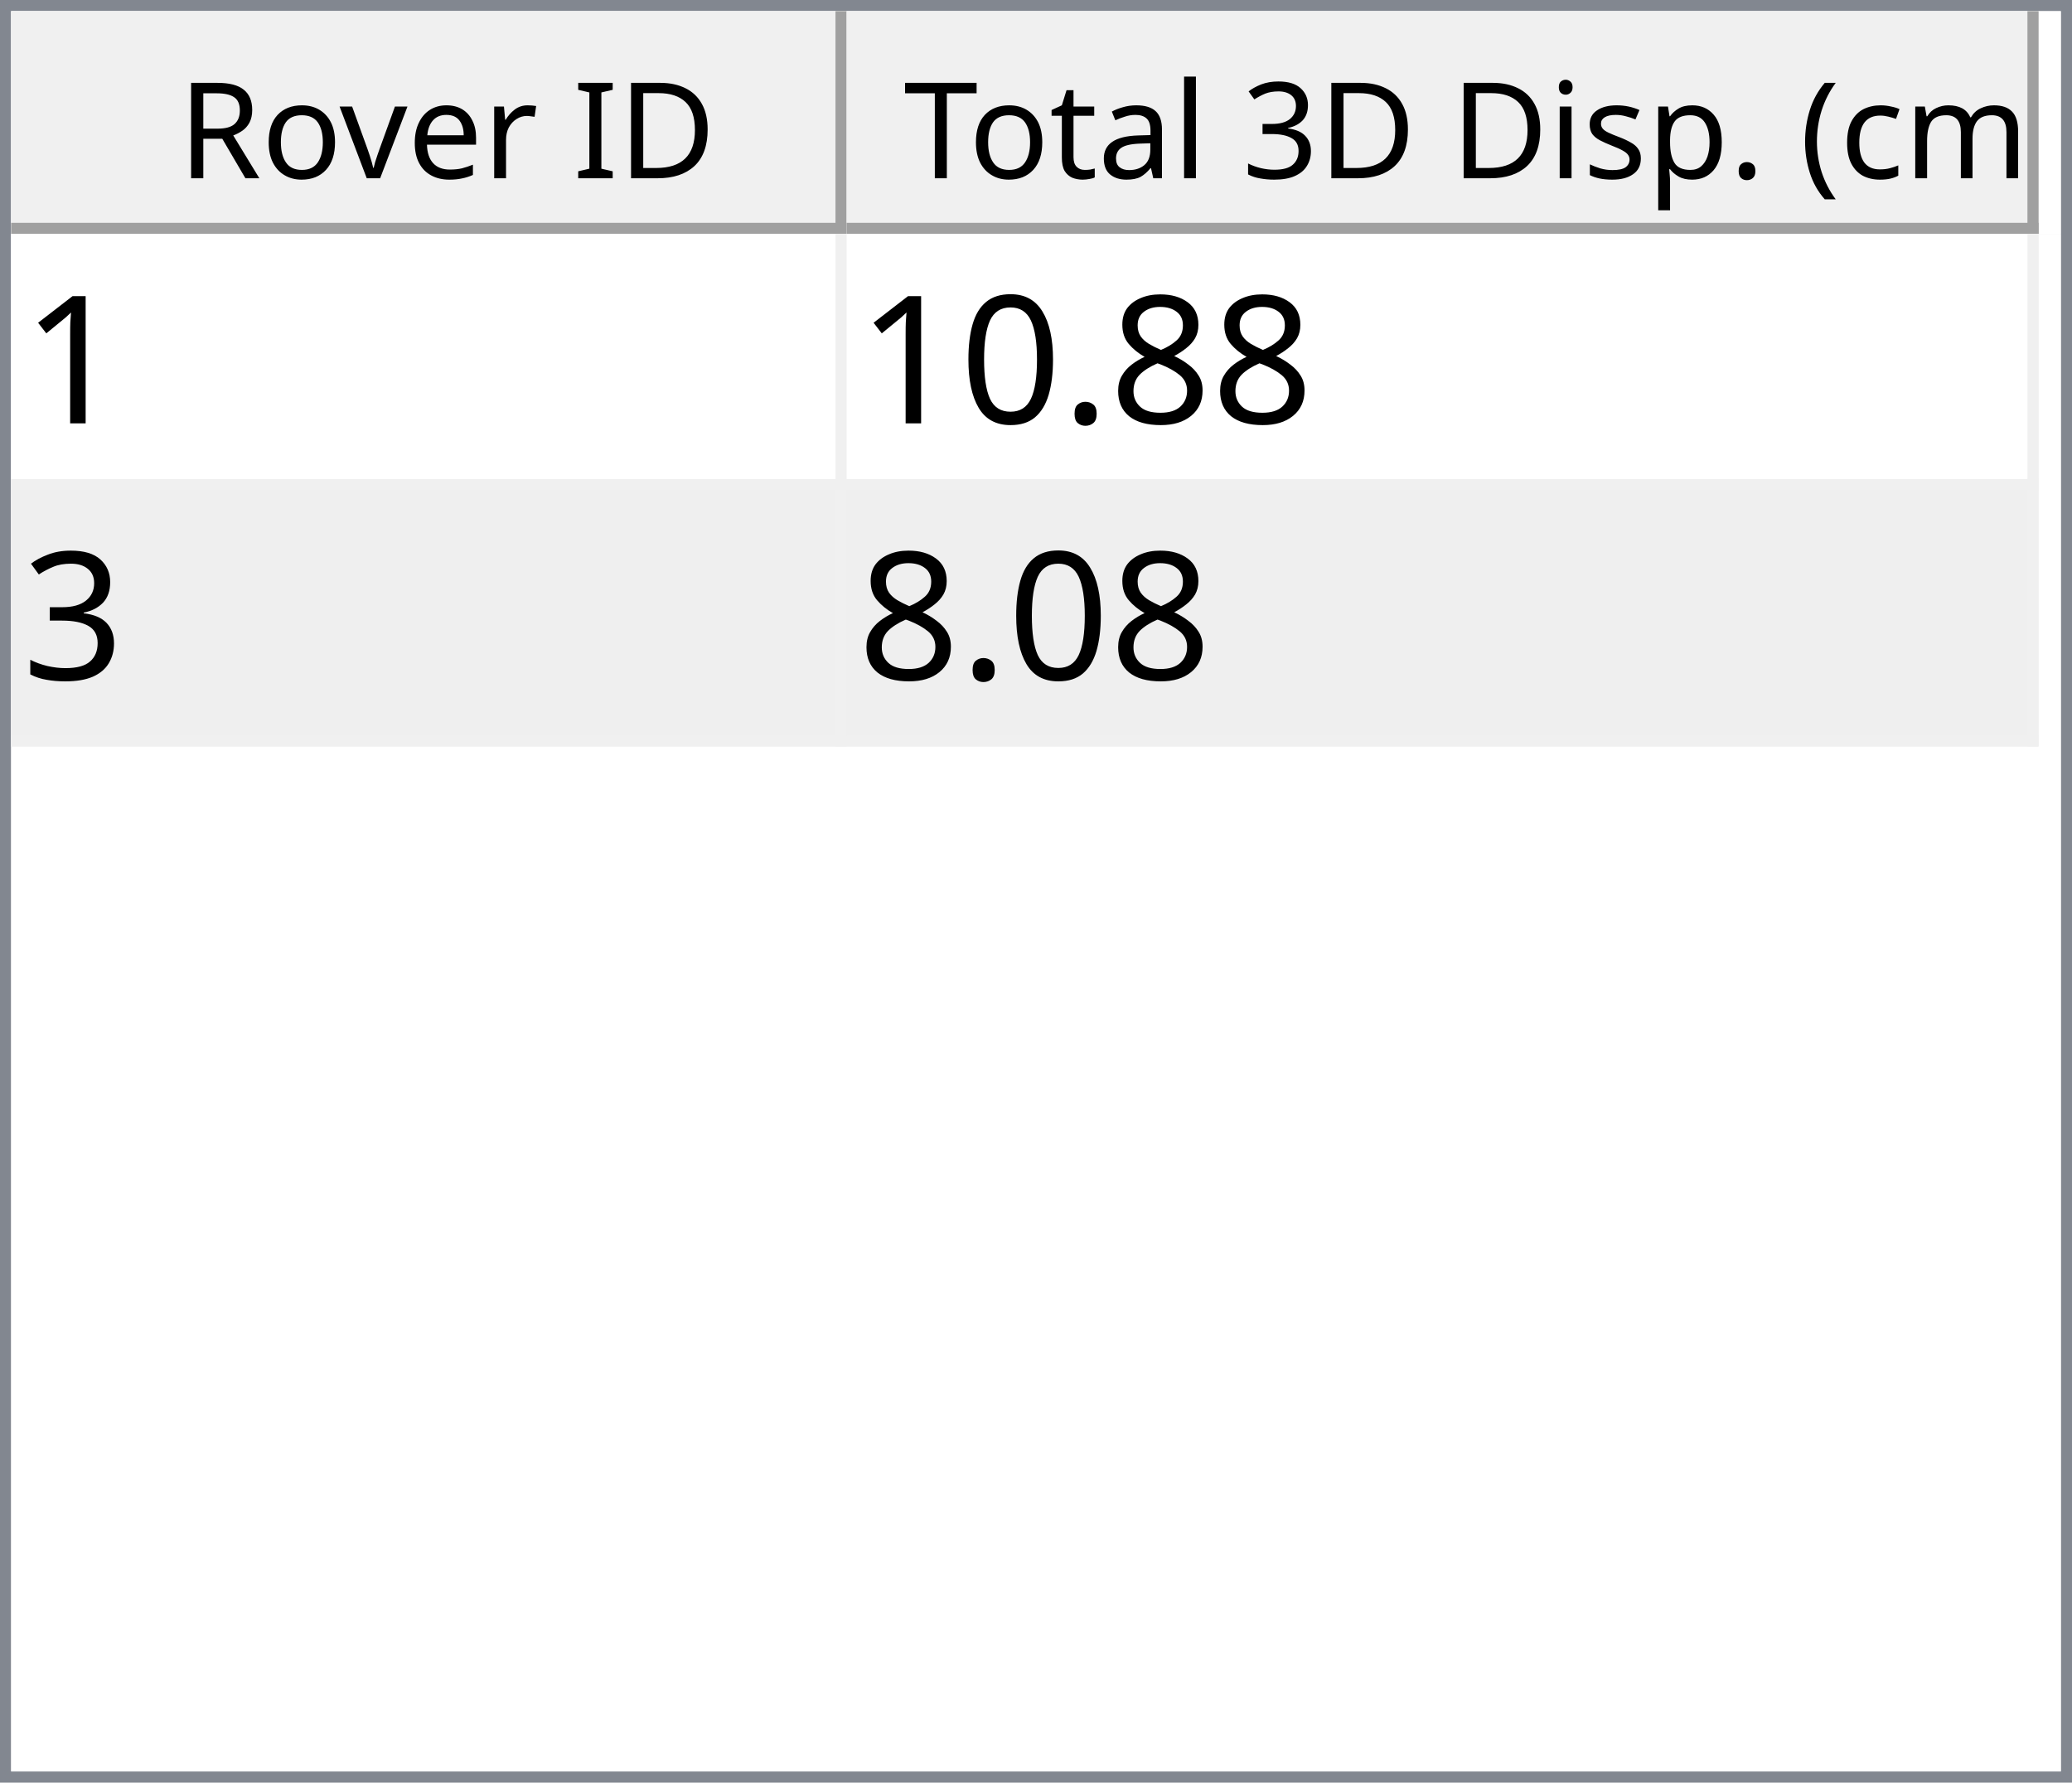
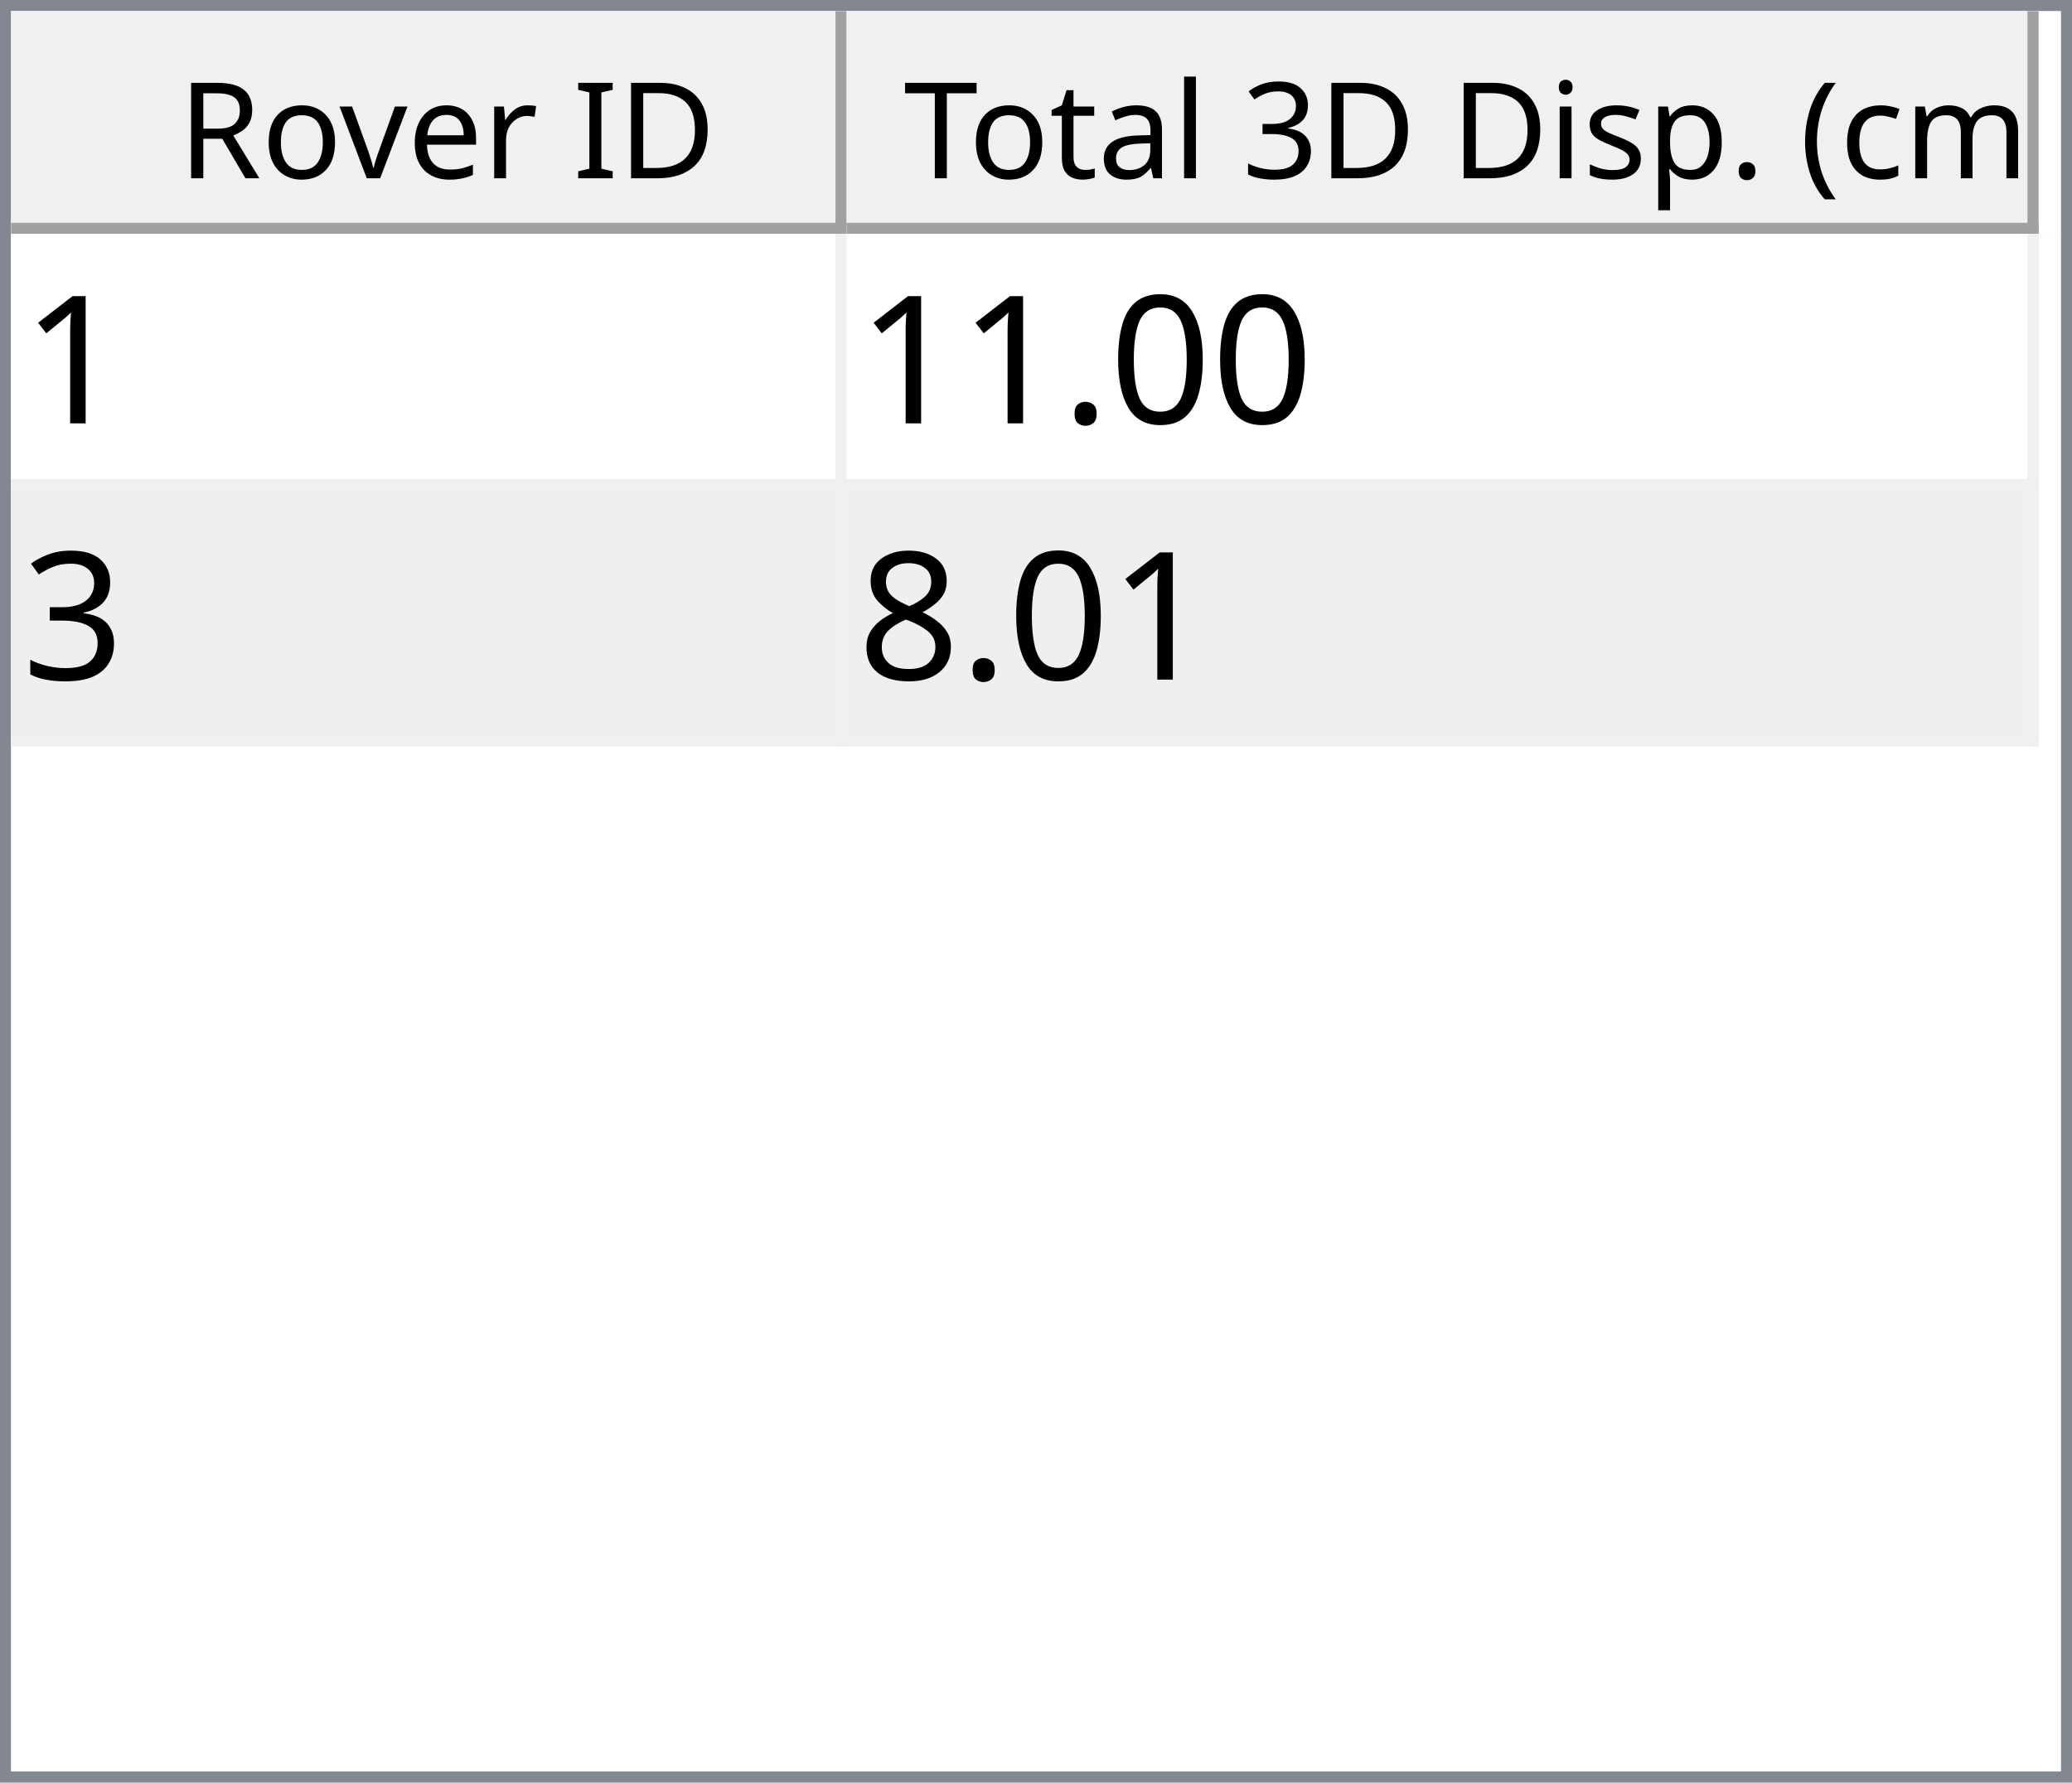
<svg xmlns="http://www.w3.org/2000/svg" style="fill-opacity:1; color-rendering:auto; color-interpolation:auto; text-rendering:auto; stroke:black; stroke-linecap:square; stroke-miterlimit:10; shape-rendering:auto; stroke-opacity:1; fill:black; stroke-dasharray:none; font-weight:normal; stroke-width:1; font-family:'Dialog'; font-style:normal; stroke-linejoin:miter; font-size:12px; stroke-dashoffset:0; image-rendering:auto;" width="186" height="160">
  <defs id="genericDefs" />
  <g>
    <defs id="defs1">
      <clipPath clipPathUnits="userSpaceOnUse" id="clipPath1">
        <path d="M0 0 L186 0 L186 160 L0 160 L0 0 Z" />
      </clipPath>
      <clipPath clipPathUnits="userSpaceOnUse" id="clipPath2">
        <path d="M0 0 L0 160 L186 160 L186 0 Z" />
      </clipPath>
      <clipPath clipPathUnits="userSpaceOnUse" id="clipPath3">
        <path d="M0 0 L0 20 L184 20 L184 0 Z" />
      </clipPath>
      <clipPath clipPathUnits="userSpaceOnUse" id="clipPath4">
        <path d="M0 0 L0 20 L75 20 L75 0 Z" />
      </clipPath>
      <clipPath clipPathUnits="userSpaceOnUse" id="clipPath5">
        <path d="M1 1 L1 19 L74 19 L74 1 Z" />
      </clipPath>
      <clipPath clipPathUnits="userSpaceOnUse" id="clipPath6">
        <path d="M0 0 L0 18 L73 18 L73 0 Z" />
      </clipPath>
      <clipPath clipPathUnits="userSpaceOnUse" id="clipPath7">
        <path d="M-0.5 -0.5 L-0.5 19.5 L74.5 19.5 L74.5 -0.5 Z" />
      </clipPath>
      <clipPath clipPathUnits="userSpaceOnUse" id="clipPath8">
        <path d="M0 0 L0 20 L107 20 L107 0 Z" />
      </clipPath>
      <clipPath clipPathUnits="userSpaceOnUse" id="clipPath9">
        <path d="M1 1 L1 19 L106 19 L106 1 Z" />
      </clipPath>
      <clipPath clipPathUnits="userSpaceOnUse" id="clipPath10">
        <path d="M0 0 L0 18 L105 18 L105 0 Z" />
      </clipPath>
      <clipPath clipPathUnits="userSpaceOnUse" id="clipPath11">
        <path d="M-0.5 -0.5 L-0.5 19.5 L106.5 19.5 L106.5 -0.5 Z" />
      </clipPath>
      <clipPath clipPathUnits="userSpaceOnUse" id="clipPath12">
        <path d="M0 0 L0 138 L184 138 L184 0 Z" />
      </clipPath>
      <clipPath clipPathUnits="userSpaceOnUse" id="clipPath13">
        <path d="M0 0 L0 46 L182 46 L182 0 Z" />
      </clipPath>
      <clipPath clipPathUnits="userSpaceOnUse" id="clipPath14">
        <path d="M-0.5 -0.5 L-0.5 45.5 L181.5 45.5 L181.5 -0.5 Z" />
      </clipPath>
      <clipPath clipPathUnits="userSpaceOnUse" id="clipPath15">
        <path d="M0 0 L0 22 L74 22 L74 0 Z" />
      </clipPath>
      <clipPath clipPathUnits="userSpaceOnUse" id="clipPath16">
        <path d="M0 0 L0 22 L106 22 L106 0 Z" />
      </clipPath>
      <font horiz-adv-x="64.551" id="font1">
        <font-face ascent="107.91" descent="25.098" units-per-em="100" style="font-style:normal; font-family:Segoe UI; font-weight:normal;" />
        <missing-glyph horiz-adv-x="64.551" d="M8.109 0 L8.109 68.266 L56.453 68.266 L56.453 0 L8.109 0 ZM15.328 7.234 L49.219 7.234 L49.219 61.031 L15.328 61.031 L15.328 7.234 Z" />
        <glyph unicode="D" horiz-adv-x="70.117" d="M9.188 0 L9.188 70.016 L28.516 70.016 Q65.531 70.016 65.531 35.891 Q65.531 19.672 55.25 9.836 Q44.969 0 27.734 0 L9.188 0 ZM17.391 62.594 L17.391 7.422 L27.828 7.422 Q41.609 7.422 49.273 14.797 Q56.938 22.172 56.938 35.688 Q56.938 62.594 28.328 62.594 L17.391 62.594 Z" />
        <glyph unicode="I" horiz-adv-x="26.611" d="M17.391 0 L9.188 0 L9.188 70.016 L17.391 70.016 L17.391 0 Z" />
        <glyph unicode=" " horiz-adv-x="27.393" d="" />
        <glyph unicode="r" horiz-adv-x="34.766" d="M34.188 41.891 Q32.078 43.5 28.125 43.5 Q23 43.5 19.555 38.672 Q16.109 33.844 16.109 25.484 L16.109 0 L8.109 0 L8.109 50 L16.109 50 L16.109 39.703 L16.312 39.703 Q18.016 44.969 21.531 47.922 Q25.047 50.875 29.391 50.875 Q32.516 50.875 34.188 50.203 L34.188 41.891 Z" />
        <glyph unicode="e" horiz-adv-x="52.295" d="M48.297 23 L12.984 23 Q13.188 14.656 17.484 10.109 Q21.781 5.562 29.297 5.562 Q37.75 5.562 44.828 11.141 L44.828 3.609 Q38.234 -1.172 27.391 -1.172 Q16.797 -1.172 10.742 5.641 Q4.688 12.453 4.688 24.812 Q4.688 36.469 11.305 43.82 Q17.922 51.172 27.734 51.172 Q37.547 51.172 42.922 44.828 Q48.297 38.484 48.297 27.203 L48.297 23 ZM40.094 29.781 Q40.047 36.719 36.75 40.578 Q33.453 44.438 27.594 44.438 Q21.922 44.438 17.969 40.383 Q14.016 36.328 13.094 29.781 L40.094 29.781 Z" />
        <glyph unicode="v" horiz-adv-x="47.9" d="M47.406 50 L27.484 0 L19.625 0 L0.688 50 L9.469 50 L22.172 13.672 Q23.578 9.672 23.922 6.688 L24.125 6.688 Q24.609 10.453 25.688 13.484 L38.969 50 L47.406 50 Z" />
        <glyph unicode="o" horiz-adv-x="58.594" d="M29 -1.172 Q17.922 -1.172 11.305 5.836 Q4.688 12.844 4.688 24.422 Q4.688 37.016 11.57 44.094 Q18.453 51.172 30.172 51.172 Q41.359 51.172 47.633 44.289 Q53.906 37.406 53.906 25.203 Q53.906 13.234 47.141 6.031 Q40.375 -1.172 29 -1.172 ZM29.594 44.438 Q21.875 44.438 17.383 39.188 Q12.891 33.938 12.891 24.703 Q12.891 15.828 17.43 10.695 Q21.969 5.562 29.594 5.562 Q37.359 5.562 41.531 10.594 Q45.703 15.625 45.703 24.906 Q45.703 34.281 41.531 39.359 Q37.359 44.438 29.594 44.438 Z" />
        <glyph unicode="R" horiz-adv-x="59.814" d="M59.375 0 L49.609 0 L37.891 19.625 Q36.281 22.359 34.766 24.289 Q33.25 26.219 31.664 27.438 Q30.078 28.656 28.25 29.219 Q26.422 29.781 24.125 29.781 L17.391 29.781 L17.391 0 L9.188 0 L9.188 70.016 L30.078 70.016 Q34.672 70.016 38.555 68.867 Q42.438 67.719 45.289 65.375 Q48.141 63.031 49.758 59.547 Q51.375 56.062 51.375 51.375 Q51.375 47.703 50.273 44.656 Q49.172 41.609 47.148 39.211 Q45.125 36.812 42.266 35.133 Q39.406 33.453 35.844 32.516 L35.844 32.328 Q37.594 31.547 38.891 30.547 Q40.188 29.547 41.359 28.18 Q42.531 26.812 43.68 25.078 Q44.828 23.344 46.234 21.047 L59.375 0 ZM17.391 62.594 L17.391 37.203 L28.516 37.203 Q31.594 37.203 34.203 38.133 Q36.812 39.062 38.719 40.797 Q40.625 42.531 41.703 45.047 Q42.781 47.562 42.781 50.688 Q42.781 56.297 39.141 59.445 Q35.5 62.594 28.609 62.594 L17.391 62.594 Z" />
        <glyph unicode=")" horiz-adv-x="30.176" d="M8.297 -15.922 L1.172 -15.922 Q16.406 2.344 16.406 26.812 Q16.406 51.469 1.078 70.016 L8.297 70.016 Q23.531 52.156 23.531 26.703 Q23.531 1.375 8.297 -15.922 Z" />
        <glyph unicode="m" horiz-adv-x="86.133" d="M79.109 0 L71.094 0 L71.094 28.719 Q71.094 37.016 68.531 40.727 Q65.969 44.438 59.906 44.438 Q54.781 44.438 51.195 39.75 Q47.609 35.062 47.609 28.516 L47.609 0 L39.594 0 L39.594 29.688 Q39.594 44.438 28.219 44.438 Q22.953 44.438 19.531 40.016 Q16.109 35.594 16.109 28.516 L16.109 0 L8.109 0 L8.109 50 L16.109 50 L16.109 42.094 L16.312 42.094 Q21.625 51.172 31.844 51.172 Q36.969 51.172 40.773 48.312 Q44.578 45.453 46 40.828 Q51.562 51.172 62.594 51.172 Q79.109 51.172 79.109 30.812 L79.109 0 Z" />
        <glyph unicode="c" horiz-adv-x="46.191" d="M42.188 2.297 Q36.422 -1.172 28.516 -1.172 Q17.828 -1.172 11.258 5.789 Q4.688 12.75 4.688 23.828 Q4.688 36.188 11.766 43.68 Q18.844 51.172 30.672 51.172 Q37.25 51.172 42.281 48.734 L42.281 40.531 Q36.719 44.438 30.375 44.438 Q22.703 44.438 17.797 38.945 Q12.891 33.453 12.891 24.516 Q12.891 15.719 17.508 10.641 Q22.125 5.562 29.891 5.562 Q36.422 5.562 42.188 9.906 L42.188 2.297 Z" />
        <glyph unicode="(" horiz-adv-x="30.176" d="M29.109 -15.922 L21.969 -15.922 Q6.844 1.375 6.844 26.703 Q6.844 52.156 21.969 70.016 L29.203 70.016 Q13.875 51.469 13.875 26.812 Q13.875 2.344 29.109 -15.922 Z" />
        <glyph unicode="." horiz-adv-x="21.68" d="M10.891 -1.078 Q8.641 -1.078 7.055 0.539 Q5.469 2.156 5.469 4.391 Q5.469 6.641 7.055 8.273 Q8.641 9.906 10.891 9.906 Q13.188 9.906 14.797 8.273 Q16.406 6.641 16.406 4.391 Q16.406 2.156 14.797 0.539 Q13.188 -1.078 10.891 -1.078 Z" />
        <glyph unicode="p" horiz-adv-x="58.789" d="M16.312 7.234 L16.109 7.234 L16.109 -23 L8.109 -23 L8.109 50 L16.109 50 L16.109 41.219 L16.312 41.219 Q22.219 51.172 33.594 51.172 Q43.266 51.172 48.688 44.461 Q54.109 37.75 54.109 26.469 Q54.109 13.922 48 6.375 Q41.891 -1.172 31.297 -1.172 Q21.578 -1.172 16.312 7.234 ZM16.109 27.391 L16.109 20.406 Q16.109 14.203 20.141 9.883 Q24.172 5.562 30.375 5.562 Q37.641 5.562 41.773 11.133 Q45.906 16.703 45.906 26.609 Q45.906 34.969 42.047 39.703 Q38.188 44.438 31.594 44.438 Q24.609 44.438 20.359 39.578 Q16.109 34.719 16.109 27.391 Z" />
        <glyph unicode="s" horiz-adv-x="42.432" d="M5.078 1.812 L5.078 10.406 Q11.625 5.562 19.484 5.562 Q30.031 5.562 30.031 12.594 Q30.031 14.594 29.125 15.992 Q28.219 17.391 26.68 18.461 Q25.141 19.531 23.07 20.383 Q21 21.234 18.609 22.172 Q15.281 23.484 12.766 24.828 Q10.25 26.172 8.57 27.859 Q6.891 29.547 6.031 31.695 Q5.172 33.844 5.172 36.719 Q5.172 40.234 6.789 42.945 Q8.406 45.656 11.086 47.484 Q13.766 49.312 17.211 50.242 Q20.656 51.172 24.312 51.172 Q30.812 51.172 35.938 48.922 L35.938 40.828 Q30.422 44.438 23.25 44.438 Q21 44.438 19.195 43.922 Q17.391 43.406 16.094 42.477 Q14.797 41.547 14.086 40.258 Q13.375 38.969 13.375 37.406 Q13.375 35.453 14.086 34.133 Q14.797 32.812 16.164 31.789 Q17.531 30.766 19.484 29.938 Q21.438 29.109 23.922 28.125 Q27.25 26.859 29.883 25.516 Q32.516 24.172 34.375 22.484 Q36.234 20.797 37.234 18.602 Q38.234 16.406 38.234 13.375 Q38.234 9.672 36.602 6.938 Q34.969 4.203 32.234 2.398 Q29.5 0.594 25.93 -0.289 Q22.359 -1.172 18.453 -1.172 Q10.75 -1.172 5.078 1.812 Z" />
        <glyph unicode="i" horiz-adv-x="24.219" d="M12.203 62.703 Q10.062 62.703 8.547 64.164 Q7.031 65.625 7.031 67.875 Q7.031 70.125 8.547 71.609 Q10.062 73.094 12.203 73.094 Q14.406 73.094 15.945 71.609 Q17.484 70.125 17.484 67.875 Q17.484 65.719 15.945 64.211 Q14.406 62.703 12.203 62.703 ZM16.109 0 L8.109 0 L8.109 50 L16.109 50 L16.109 0 Z" />
        <glyph unicode="3" horiz-adv-x="53.906" d="M46.531 19.828 Q46.531 15.094 44.75 11.211 Q42.969 7.328 39.719 4.57 Q36.469 1.812 31.93 0.297 Q27.391 -1.219 21.922 -1.219 Q11.922 -1.219 6 2.594 L6 11.188 Q13.094 5.609 22.219 5.609 Q25.875 5.609 28.828 6.539 Q31.781 7.469 33.906 9.227 Q36.031 10.984 37.18 13.477 Q38.328 15.969 38.328 19.094 Q38.328 32.812 18.797 32.812 L12.984 32.812 L12.984 39.594 L18.5 39.594 Q35.797 39.594 35.797 52.484 Q35.797 64.406 22.609 64.406 Q15.188 64.406 8.688 59.422 L8.688 67.188 Q15.375 71.188 24.609 71.188 Q29 71.188 32.57 69.969 Q36.141 68.75 38.68 66.555 Q41.219 64.359 42.609 61.281 Q44 58.203 44 54.5 Q44 40.672 30.031 36.719 L30.031 36.531 Q33.594 36.141 36.625 34.797 Q39.656 33.453 41.852 31.305 Q44.047 29.156 45.289 26.25 Q46.531 23.344 46.531 19.828 Z" />
        <glyph unicode="l" horiz-adv-x="24.219" d="M16.109 0 L8.109 0 L8.109 74.031 L16.109 74.031 L16.109 0 Z" />
        <glyph unicode="a" horiz-adv-x="50.879" d="M43.891 0 L35.891 0 L35.891 7.812 L35.688 7.812 Q30.469 -1.172 20.312 -1.172 Q12.844 -1.172 8.617 2.781 Q4.391 6.734 4.391 13.281 Q4.391 27.297 20.906 29.594 L35.891 31.688 Q35.891 44.438 25.594 44.438 Q16.547 44.438 9.281 38.281 L9.281 46.484 Q16.656 51.172 26.266 51.172 Q43.891 51.172 43.891 32.516 L43.891 0 ZM35.891 25.297 L23.828 23.641 Q18.266 22.859 15.43 20.875 Q12.594 18.891 12.594 13.875 Q12.594 10.203 15.211 7.883 Q17.828 5.562 22.172 5.562 Q28.125 5.562 32.008 9.742 Q35.891 13.922 35.891 20.312 L35.891 25.297 Z" />
        <glyph unicode="t" horiz-adv-x="33.887" d="M31.297 0.484 Q28.469 -1.078 23.828 -1.078 Q10.688 -1.078 10.688 13.578 L10.688 43.172 L2.094 43.172 L2.094 50 L10.688 50 L10.688 62.203 L18.703 64.797 L18.703 50 L31.297 50 L31.297 43.172 L18.703 43.172 L18.703 14.984 Q18.703 9.969 20.414 7.82 Q22.125 5.672 26.078 5.672 Q29.109 5.672 31.297 7.328 L31.297 0.484 Z" />
        <glyph unicode="T" horiz-adv-x="52.393" d="M50.594 62.594 L30.375 62.594 L30.375 0 L22.172 0 L22.172 62.594 L2 62.594 L2 70.016 L50.594 70.016 L50.594 62.594 Z" />
      </font>
      <font horiz-adv-x="75.0" id="font2">
        <font-face ascent="100.537" descent="21.973" units-per-em="100" style="font-style:normal; font-family:sans-serif; font-weight:normal;" />
        <missing-glyph horiz-adv-x="75.0" d="M12.5 0 L12.5 62.5 L62.5 62.5 L62.5 0 L12.5 0 ZM14.062 1.562 L60.938 1.562 L60.938 60.938 L14.062 60.938 L14.062 1.562 Z" />
        <glyph unicode="1" horiz-adv-x="55.615" d="M37.25 0 L28.469 0 L28.469 56 Q25.297 52.984 20.141 49.953 Q14.984 46.922 10.891 45.406 L10.891 53.906 Q18.266 57.375 23.781 62.305 Q29.297 67.234 31.594 71.875 L37.25 71.875 L37.25 0 Z" />
+         <glyph unicode="0" horiz-adv-x="55.615" d="M4.156 35.297 Q4.156 48 6.766 55.742 Q9.375 63.484 14.523 67.68 Q19.672 71.875 27.484 71.875 Q33.25 71.875 37.594 69.555 Q41.938 67.234 44.773 62.867 Q47.609 58.5 49.219 52.227 Q50.828 45.953 50.828 35.297 Q50.828 22.703 48.242 14.969 Q45.656 7.234 40.508 3.008 Q35.359 -1.219 27.484 -1.219 Q17.141 -1.219 11.234 6.203 Q4.156 15.141 4.156 35.297 ZM13.188 35.297 Q13.188 17.672 17.312 11.836 Q21.438 6 27.484 6 Q33.547 6 37.672 11.859 Q41.797 17.719 41.797 35.297 Q41.797 52.984 37.672 58.789 Q33.547 64.594 27.391 64.594 Q21.344 64.594 17.719 59.469 Q13.188 52.938 13.188 35.297 Z" />
+         <glyph unicode="." horiz-adv-x="27.783" d="M9.078 0 L9.078 10.016 L19.094 10.016 L19.094 0 L9.078 0 Z" />
+         <glyph unicode="3" horiz-adv-x="55.615" d="M4.203 18.891 L12.984 20.062 Q14.5 12.594 18.141 9.297 Q21.781 6 27 6 Q33.203 6 37.477 10.297 Q41.75 14.594 41.75 20.953 Q41.75 27 37.797 30.93 Q33.844 34.859 27.734 34.859 Q25.25 34.859 21.531 33.891 L22.516 41.609 Q23.391 41.5 23.922 41.5 Q29.547 41.5 34.039 44.43 Q38.531 47.359 38.531 53.469 Q38.531 58.297 35.258 61.477 Q31.984 64.656 26.812 64.656 Q21.688 64.656 18.266 61.43 Q14.844 58.203 13.875 51.766 L5.078 53.328 Q6.688 62.156 12.398 67.016 Q18.109 71.875 26.609 71.875 Q32.469 71.875 37.398 69.359 Q42.328 66.844 44.945 62.5 Q47.562 58.156 47.562 53.266 Q47.562 48.641 45.07 44.828 Q42.578 41.016 37.703 38.766 Q44.047 37.312 47.562 32.695 Q51.078 28.078 51.078 21.141 Q51.078 11.766 44.242 5.25 Q37.406 -1.266 26.953 -1.266 Q17.531 -1.266 11.305 4.352 Q5.078 9.969 4.203 18.891 Z" />
        <glyph unicode="8" horiz-adv-x="55.615" d="M17.672 38.812 Q12.203 40.828 9.57 44.539 Q6.938 48.25 6.938 53.422 Q6.938 61.234 12.555 66.555 Q18.172 71.875 27.484 71.875 Q36.859 71.875 42.578 66.43 Q48.297 60.984 48.297 53.172 Q48.297 48.188 45.68 44.508 Q43.062 40.828 37.75 38.812 Q44.344 36.672 47.781 31.883 Q51.219 27.094 51.219 20.453 Q51.219 11.281 44.727 5.031 Q38.234 -1.219 27.641 -1.219 Q17.047 -1.219 10.547 5.055 Q4.047 11.328 4.047 20.703 Q4.047 27.688 7.594 32.398 Q11.141 37.109 17.672 38.812 ZM15.922 53.719 Q15.922 48.641 19.195 45.414 Q22.469 42.188 27.688 42.188 Q32.766 42.188 36.016 45.383 Q39.266 48.578 39.266 53.219 Q39.266 58.062 35.914 61.359 Q32.562 64.656 27.594 64.656 Q22.562 64.656 19.242 61.43 Q15.922 58.203 15.922 53.719 ZM13.094 20.656 Q13.094 16.891 14.875 13.375 Q16.656 9.859 20.172 7.93 Q23.688 6 27.734 6 Q34.031 6 38.133 10.055 Q42.234 14.109 42.234 20.359 Q42.234 26.703 38.016 30.859 Q33.797 35.016 27.438 35.016 Q21.234 35.016 17.164 30.914 Q13.094 26.812 13.094 20.656 Z" />
-         <glyph unicode="." horiz-adv-x="27.783" d="M9.078 0 L9.078 10.016 L19.094 10.016 L19.094 0 L9.078 0 Z" />
-         <glyph unicode="0" horiz-adv-x="55.615" d="M4.156 35.297 Q4.156 48 6.766 55.742 Q9.375 63.484 14.523 67.68 Q19.672 71.875 27.484 71.875 Q33.25 71.875 37.594 69.555 Q41.938 67.234 44.773 62.867 Q47.609 58.5 49.219 52.227 Q50.828 45.953 50.828 35.297 Q50.828 22.703 48.242 14.969 Q45.656 7.234 40.508 3.008 Q35.359 -1.219 27.484 -1.219 Q17.141 -1.219 11.234 6.203 Q4.156 15.141 4.156 35.297 ZM13.188 35.297 Q13.188 17.672 17.312 11.836 Q21.438 6 27.484 6 Q33.547 6 37.672 11.859 Q41.797 17.719 41.797 35.297 Q41.797 52.984 37.672 58.789 Q33.547 64.594 27.391 64.594 Q21.344 64.594 17.719 59.469 Q13.188 52.938 13.188 35.297 Z" />
-         <glyph unicode="3" horiz-adv-x="55.615" d="M4.203 18.891 L12.984 20.062 Q14.5 12.594 18.141 9.297 Q21.781 6 27 6 Q33.203 6 37.477 10.297 Q41.75 14.594 41.75 20.953 Q41.75 27 37.797 30.93 Q33.844 34.859 27.734 34.859 Q25.25 34.859 21.531 33.891 L22.516 41.609 Q23.391 41.5 23.922 41.5 Q29.547 41.5 34.039 44.43 Q38.531 47.359 38.531 53.469 Q38.531 58.297 35.258 61.477 Q31.984 64.656 26.812 64.656 Q21.688 64.656 18.266 61.43 Q14.844 58.203 13.875 51.766 L5.078 53.328 Q6.688 62.156 12.398 67.016 Q18.109 71.875 26.609 71.875 Q32.469 71.875 37.398 69.359 Q42.328 66.844 44.945 62.5 Q47.562 58.156 47.562 53.266 Q47.562 48.641 45.07 44.828 Q42.578 41.016 37.703 38.766 Q44.047 37.312 47.562 32.695 Q51.078 28.078 51.078 21.141 Q51.078 11.766 44.242 5.25 Q37.406 -1.266 26.953 -1.266 Q17.531 -1.266 11.305 4.352 Q5.078 9.969 4.203 18.891 Z" />
      </font>
    </defs>
    <g style="fill:white; stroke:white;">
      <rect x="0" y="0" width="186" style="clip-path:url(#clipPath1); stroke:none;" height="160" />
    </g>
    <g style="fill:white; text-rendering:optimizeSpeed; color-rendering:optimizeSpeed; image-rendering:optimizeSpeed; shape-rendering:crispEdges; stroke:white; color-interpolation:sRGB;">
      <rect x="0" width="186" height="160" y="0" style="stroke:none;" />
      <path style="stroke:none;" d="M0 160 L186 160 L186 0 L0 0 Z" />
    </g>
    <g style="fill:rgb(240,240,240); font-family:'Segoe UI'; stroke:rgb(240,240,240);">
      <rect x="0" y="0" width="186" style="clip-path:url(#clipPath2); stroke:none;" height="160" />
    </g>
    <g style="fill:rgb(130,135,144); font-family:'Segoe UI'; stroke:rgb(130,135,144);">
      <path d="M0 0 L186 0 L186 160 L0 160 L0 0 ZM1 1 L185 1 L185 159 L1 159 L1 1 Z" style="fill-rule:evenodd; clip-path:url(#clipPath2); stroke:none;" />
    </g>
    <g style="fill:white; font-family:'Segoe UI'; stroke:white;" transform="translate(1,1)">
      <rect x="0" y="0" width="184" style="clip-path:url(#clipPath3); stroke:none;" height="20" />
    </g>
    <g style="fill:rgb(240,240,240); font-family:'Segoe UI'; stroke:rgb(240,240,240);" transform="translate(1,1)">
      <rect x="0" y="0" width="75" style="clip-path:url(#clipPath4); stroke:none;" height="20" />
    </g>
    <g style="font-family:'Segoe UI';" transform="translate(2,2)">
      <text x="14" xml:space="preserve" y="14" style="clip-path:url(#clipPath6); stroke:none;">Rover ID</text>
    </g>
    <g style="fill:rgb(160,160,160); font-family:'Segoe UI'; stroke:rgb(160,160,160); stroke-linejoin:bevel;" transform="translate(1.5,1.5)">
      <line x1="74" x2="74" y1="0" style="fill:none; clip-path:url(#clipPath7);" y2="19" />
    </g>
    <g style="fill:rgb(160,160,160); font-family:'Segoe UI'; stroke:rgb(160,160,160); stroke-linejoin:bevel;" transform="matrix(1,0,0,1,1,1) translate(0.5,0.5)">
      <line x1="0" x2="74" y1="19" style="fill:none; clip-path:url(#clipPath7);" y2="19" />
    </g>
    <g style="fill:rgb(240,240,240); font-family:'Segoe UI'; stroke:rgb(240,240,240);" transform="translate(76,1)">
      <rect x="0" y="0" width="107" style="clip-path:url(#clipPath8); stroke:none;" height="20" />
    </g>
    <g style="font-family:'Segoe UI';" transform="translate(77,2)">
      <text x="1" xml:space="preserve" y="14" style="clip-path:url(#clipPath10); stroke:none;"> Total 3D Disp. (cm)</text>
    </g>
    <g style="fill:rgb(160,160,160); font-family:'Segoe UI'; stroke:rgb(160,160,160); stroke-linejoin:bevel;" transform="translate(76.5,1.5)">
      <line x1="106" x2="106" y1="0" style="fill:none; clip-path:url(#clipPath11);" y2="19" />
    </g>
    <g style="fill:rgb(160,160,160); font-family:'Segoe UI'; stroke:rgb(160,160,160); stroke-linejoin:bevel;" transform="matrix(1,0,0,1,76,1) translate(0.5,0.5)">
      <line x1="0" x2="106" y1="19" style="fill:none; clip-path:url(#clipPath11);" y2="19" />
    </g>
    <g style="fill:white; font-family:'Segoe UI'; stroke:white;" transform="translate(1,21)">
      <rect x="0" y="0" width="184" style="clip-path:url(#clipPath12); stroke:none;" height="138" />
    </g>
    <g style="fill:rgb(240,240,240); font-size:16px; font-family:sans-serif; stroke:rgb(240,240,240);" transform="translate(1,21)">
      <rect x="0" y="0" width="182" style="clip-path:url(#clipPath13); stroke:none;" height="46" />
      <line transform="translate(0.5,0.5)" x1="0" x2="181" y1="22" style="clip-path:url(#clipPath14); fill:none; stroke-linejoin:bevel;" y2="22" />
    </g>
    <g transform="matrix(1,0,0,1,1,21) translate(0.5,0.5)" style="fill:rgb(240,240,240); font-size:16px; font-family:sans-serif; stroke:rgb(240,240,240); stroke-linejoin:bevel;">
      <line x1="0" x2="181" y1="45" style="fill:none; clip-path:url(#clipPath14);" y2="45" />
    </g>
    <g transform="matrix(1,0,0,1,1,21) translate(0.5,0.5)" style="fill:rgb(240,240,240); font-size:16px; font-family:sans-serif; stroke:rgb(240,240,240); stroke-linejoin:bevel;">
      <line x1="74" x2="74" y1="0" style="fill:none; clip-path:url(#clipPath14);" y2="45" />
    </g>
    <g transform="matrix(1,0,0,1,1,21) translate(0.5,0.5)" style="fill:rgb(240,240,240); font-size:16px; font-family:sans-serif; stroke:rgb(240,240,240); stroke-linejoin:bevel;">
      <line x1="181" x2="181" y1="0" style="fill:none; clip-path:url(#clipPath14);" y2="45" />
    </g>
    <g style="fill:white; font-size:16px; font-family:sans-serif; stroke:white;" transform="matrix(1,0,0,1,1,21)">
      <rect x="0" y="0" width="74" style="clip-path:url(#clipPath15); stroke:none;" height="22" />
      <text x="1" y="17" style="fill:black; clip-path:url(#clipPath15); stroke:none;" xml:space="preserve">1</text>
    </g>
    <g style="fill:white; font-size:16px; font-family:sans-serif; stroke:white;" transform="matrix(1,0,0,1,1,21) translate(75,0)">
      <rect x="0" y="0" width="106" style="clip-path:url(#clipPath16); stroke:none;" height="22" />
-       <text x="1" y="17" style="fill:black; clip-path:url(#clipPath16); stroke:none;" xml:space="preserve">10.88</text>
+       <text x="1" y="17" style="fill:black; clip-path:url(#clipPath16); stroke:none;" xml:space="preserve">11.00</text>
    </g>
    <g style="fill:rgb(239,239,239); font-size:16px; font-family:sans-serif; stroke:rgb(239,239,239);" transform="matrix(1,0,0,1,1,21) translate(0,23)">
      <rect x="0" y="0" width="74" style="clip-path:url(#clipPath15); stroke:none;" height="22" />
      <text x="1" y="17" style="fill:black; clip-path:url(#clipPath15); stroke:none;" xml:space="preserve">3</text>
    </g>
    <g style="fill:rgb(239,239,239); font-size:16px; font-family:sans-serif; stroke:rgb(239,239,239);" transform="matrix(1,0,0,1,1,21) translate(75,23)">
      <rect x="0" y="0" width="106" style="clip-path:url(#clipPath16); stroke:none;" height="22" />
-       <text x="1" y="17" style="fill:black; clip-path:url(#clipPath16); stroke:none;" xml:space="preserve">8.08</text>
+       <text x="1" y="17" style="fill:black; clip-path:url(#clipPath16); stroke:none;" xml:space="preserve">8.01</text>
    </g>
  </g>
</svg>
